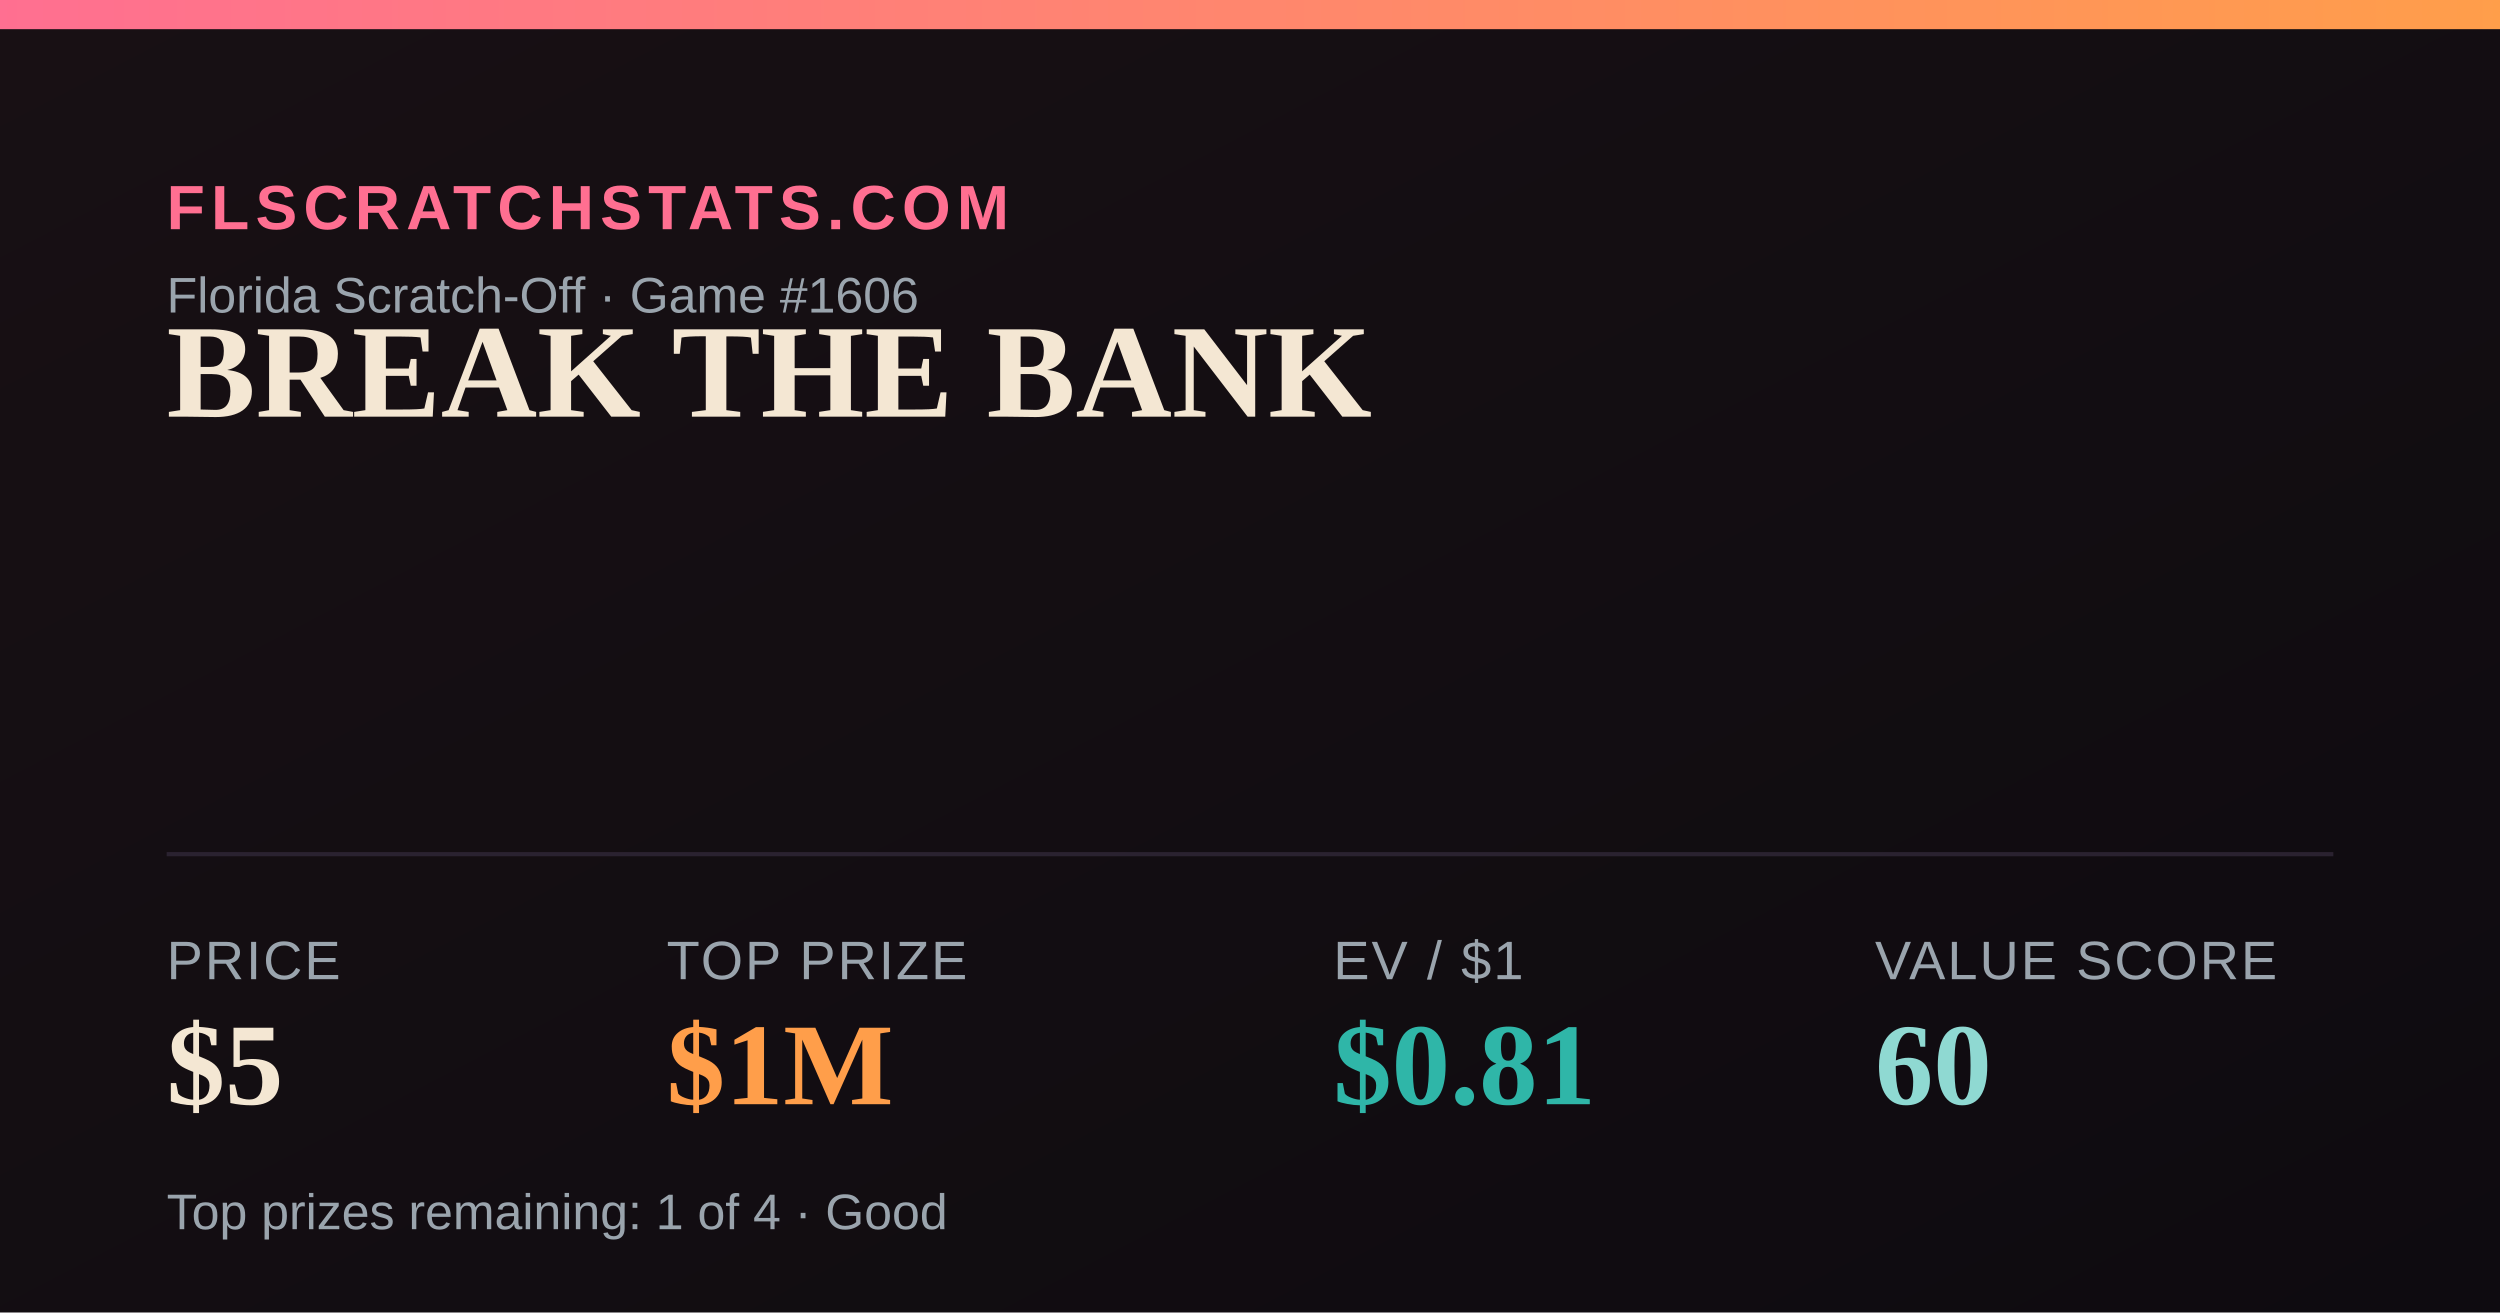
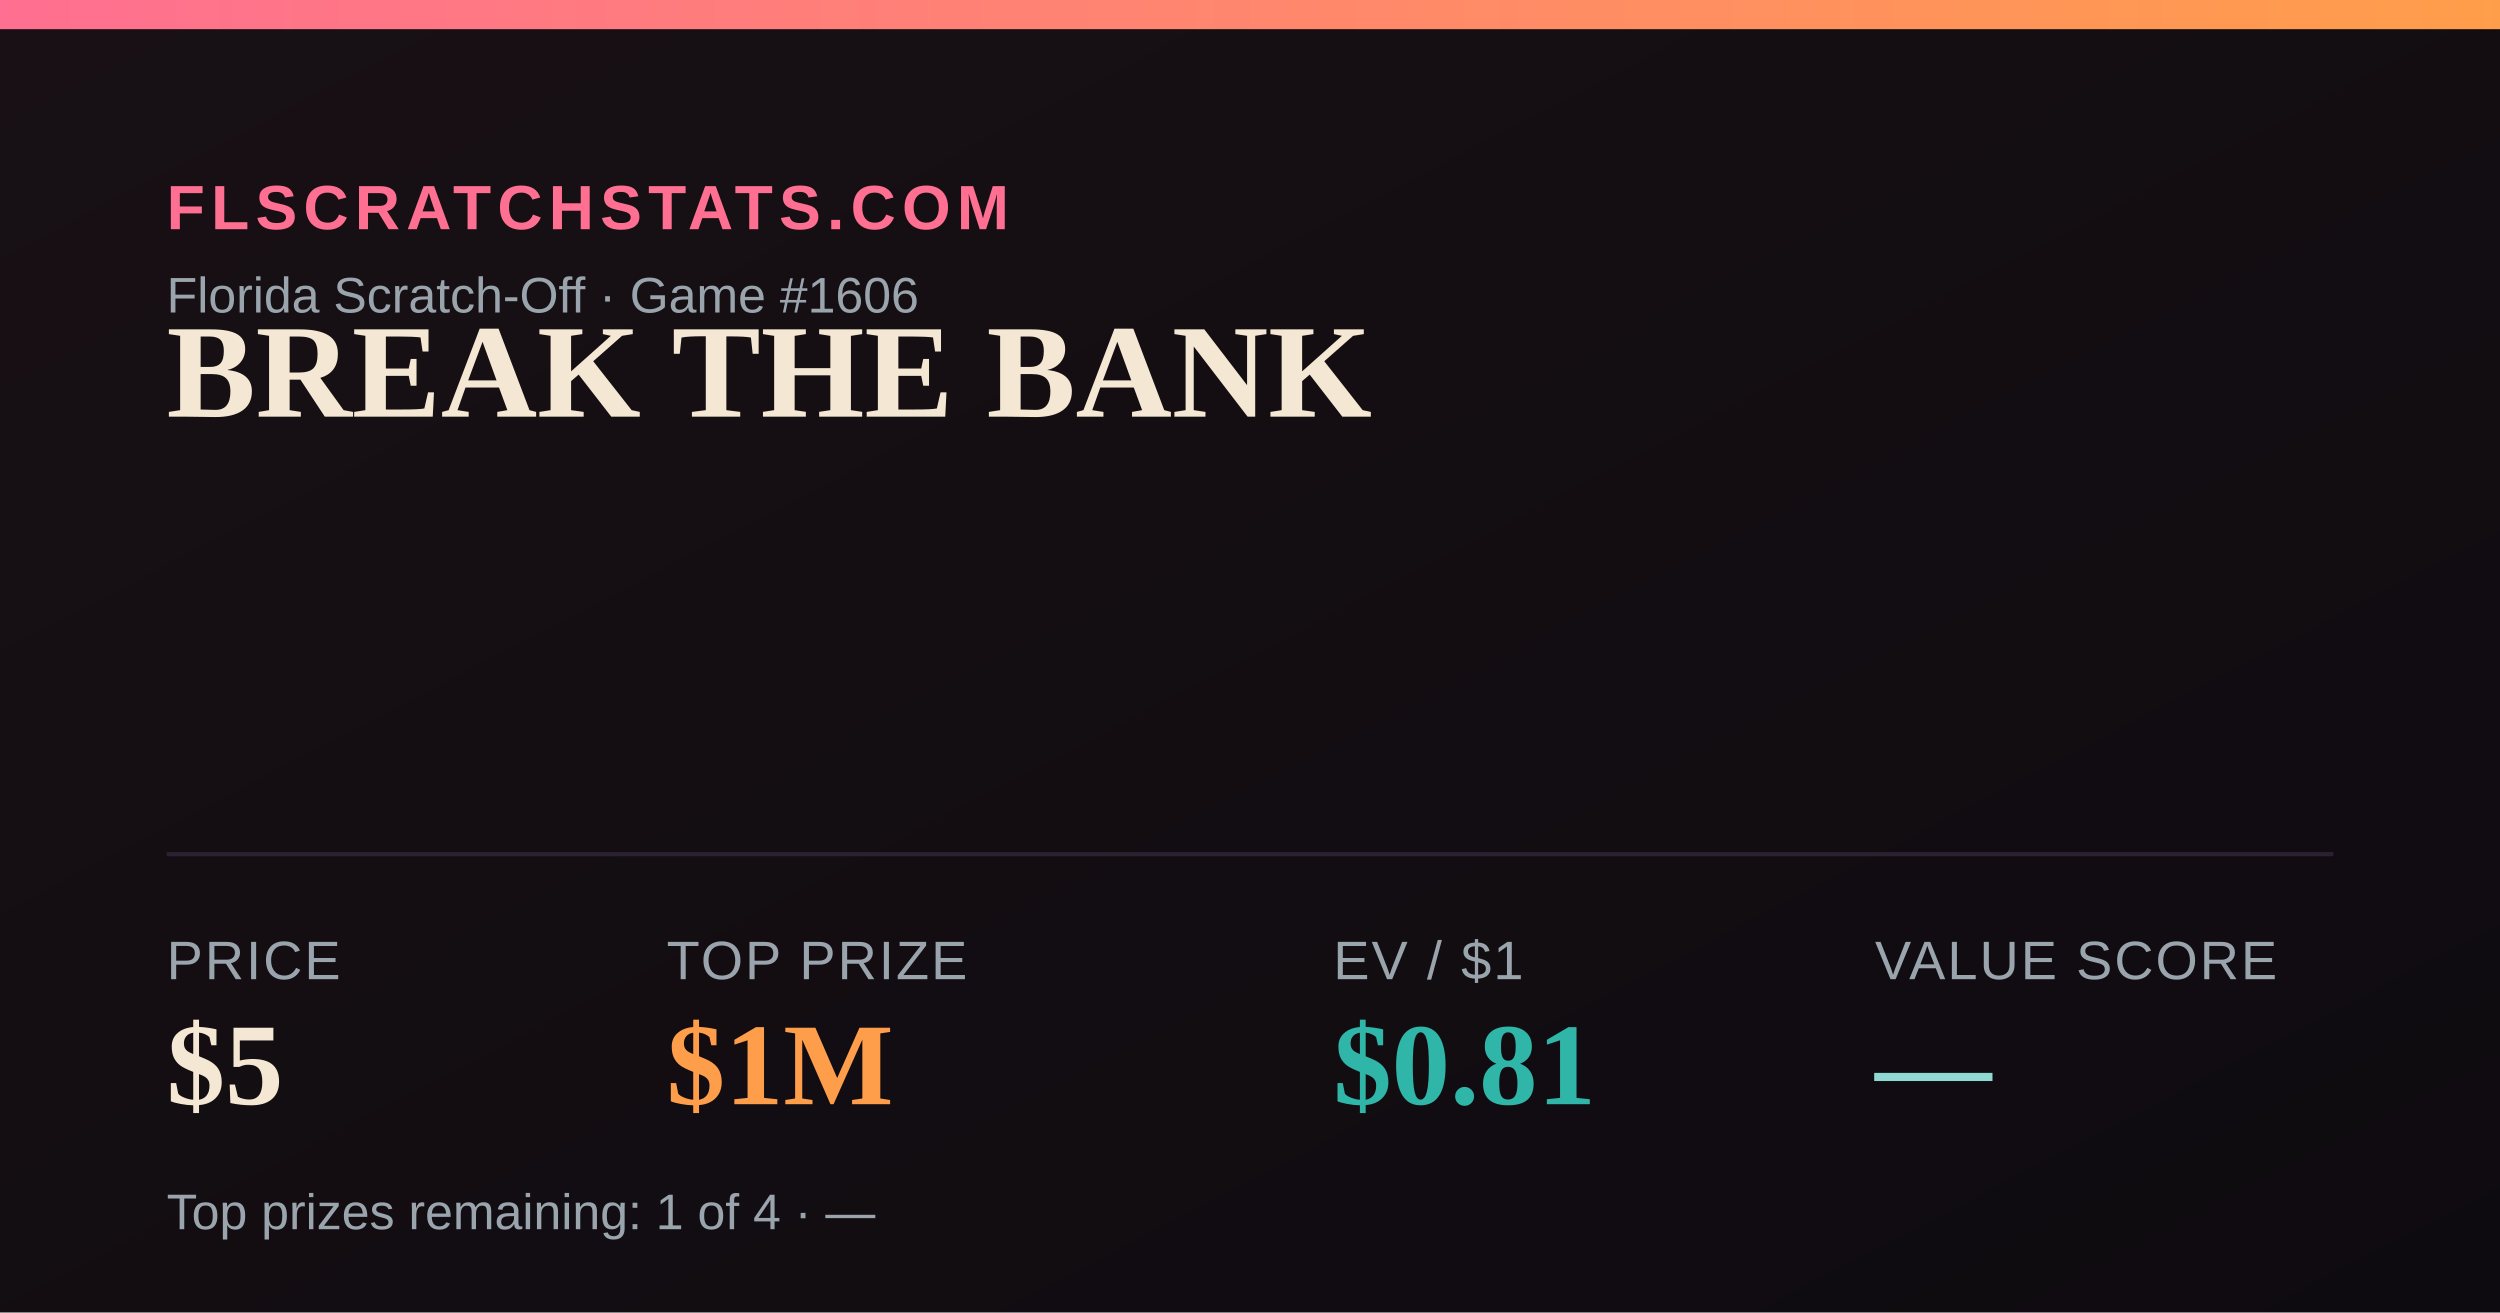
<svg xmlns="http://www.w3.org/2000/svg" width="1200" height="630" viewBox="0 0 1200 630">
  <defs>
    <linearGradient id="bg" x1="0" y1="0" x2="1" y2="1">
      <stop offset="0" stop-color="#181014" />
      <stop offset="1" stop-color="#0e0b10" />
    </linearGradient>
    <linearGradient id="accent" x1="0" y1="0" x2="1" y2="0">
      <stop offset="0" stop-color="#FF6F91" />
      <stop offset="1" stop-color="#FF9E4A" />
    </linearGradient>
  </defs>
  <rect width="1200" height="630" fill="url(#bg)" />
  <rect x="0" y="0" width="1200" height="14" fill="url(#accent)" />
  <text x="80" y="110" font-family="Arial,Helvetica,sans-serif" font-size="30" fill="#FF6F91" letter-spacing="3" font-weight="700">FLSCRATCHSTATS.COM</text>
  <text x="80" y="150" font-family="Arial,Helvetica,sans-serif" font-size="24" fill="#9aa4ad">Florida Scratch-Off · Game #1606</text>
  <text x="80" y="200" font-family="Georgia,'Times New Roman',serif" font-size="64" font-weight="700" fill="#F4E7D3">BREAK THE BANK</text>
  <line x1="80" y1="410" x2="1120" y2="410" stroke="#2a2230" stroke-width="2" />
  <text x="80" y="470" font-family="Arial,Helvetica,sans-serif" font-size="26" fill="#9aa4ad" letter-spacing="1">PRICE</text>
  <text x="80" y="530" font-family="Georgia,'Times New Roman',serif" font-size="56" font-weight="700" fill="#F4E7D3">$5</text>
  <text x="320" y="470" font-family="Arial,Helvetica,sans-serif" font-size="26" fill="#9aa4ad" letter-spacing="1">TOP PRIZE</text>
  <text x="320" y="530" font-family="Georgia,'Times New Roman',serif" font-size="56" font-weight="700" fill="#FF9E4A">$1M</text>
  <text x="640" y="470" font-family="Arial,Helvetica,sans-serif" font-size="26" fill="#9aa4ad" letter-spacing="1">EV / $1</text>
  <text x="640" y="530" font-family="Georgia,'Times New Roman',serif" font-size="56" font-weight="700" fill="#2FB6A8">$0.81</text>
  <text x="900" y="470" font-family="Arial,Helvetica,sans-serif" font-size="26" fill="#9aa4ad" letter-spacing="1">VALUE SCORE</text>
-   <text x="900" y="530" font-family="Georgia,'Times New Roman',serif" font-size="56" font-weight="700" fill="#8FD9D2">60</text>
-   <text x="80" y="590" font-family="Arial,Helvetica,sans-serif" font-size="24" fill="#9aa4ad">Top prizes remaining: 1 of 4 · Good</text>
+   <text x="900" y="530" font-family="Georgia,'Times New Roman',serif" font-size="56" font-weight="700" fill="#8FD9D2">—</text>
+   <text x="80" y="590" font-family="Arial,Helvetica,sans-serif" font-size="24" fill="#9aa4ad">Top prizes remaining: 1 of 4 · —</text>
</svg>
